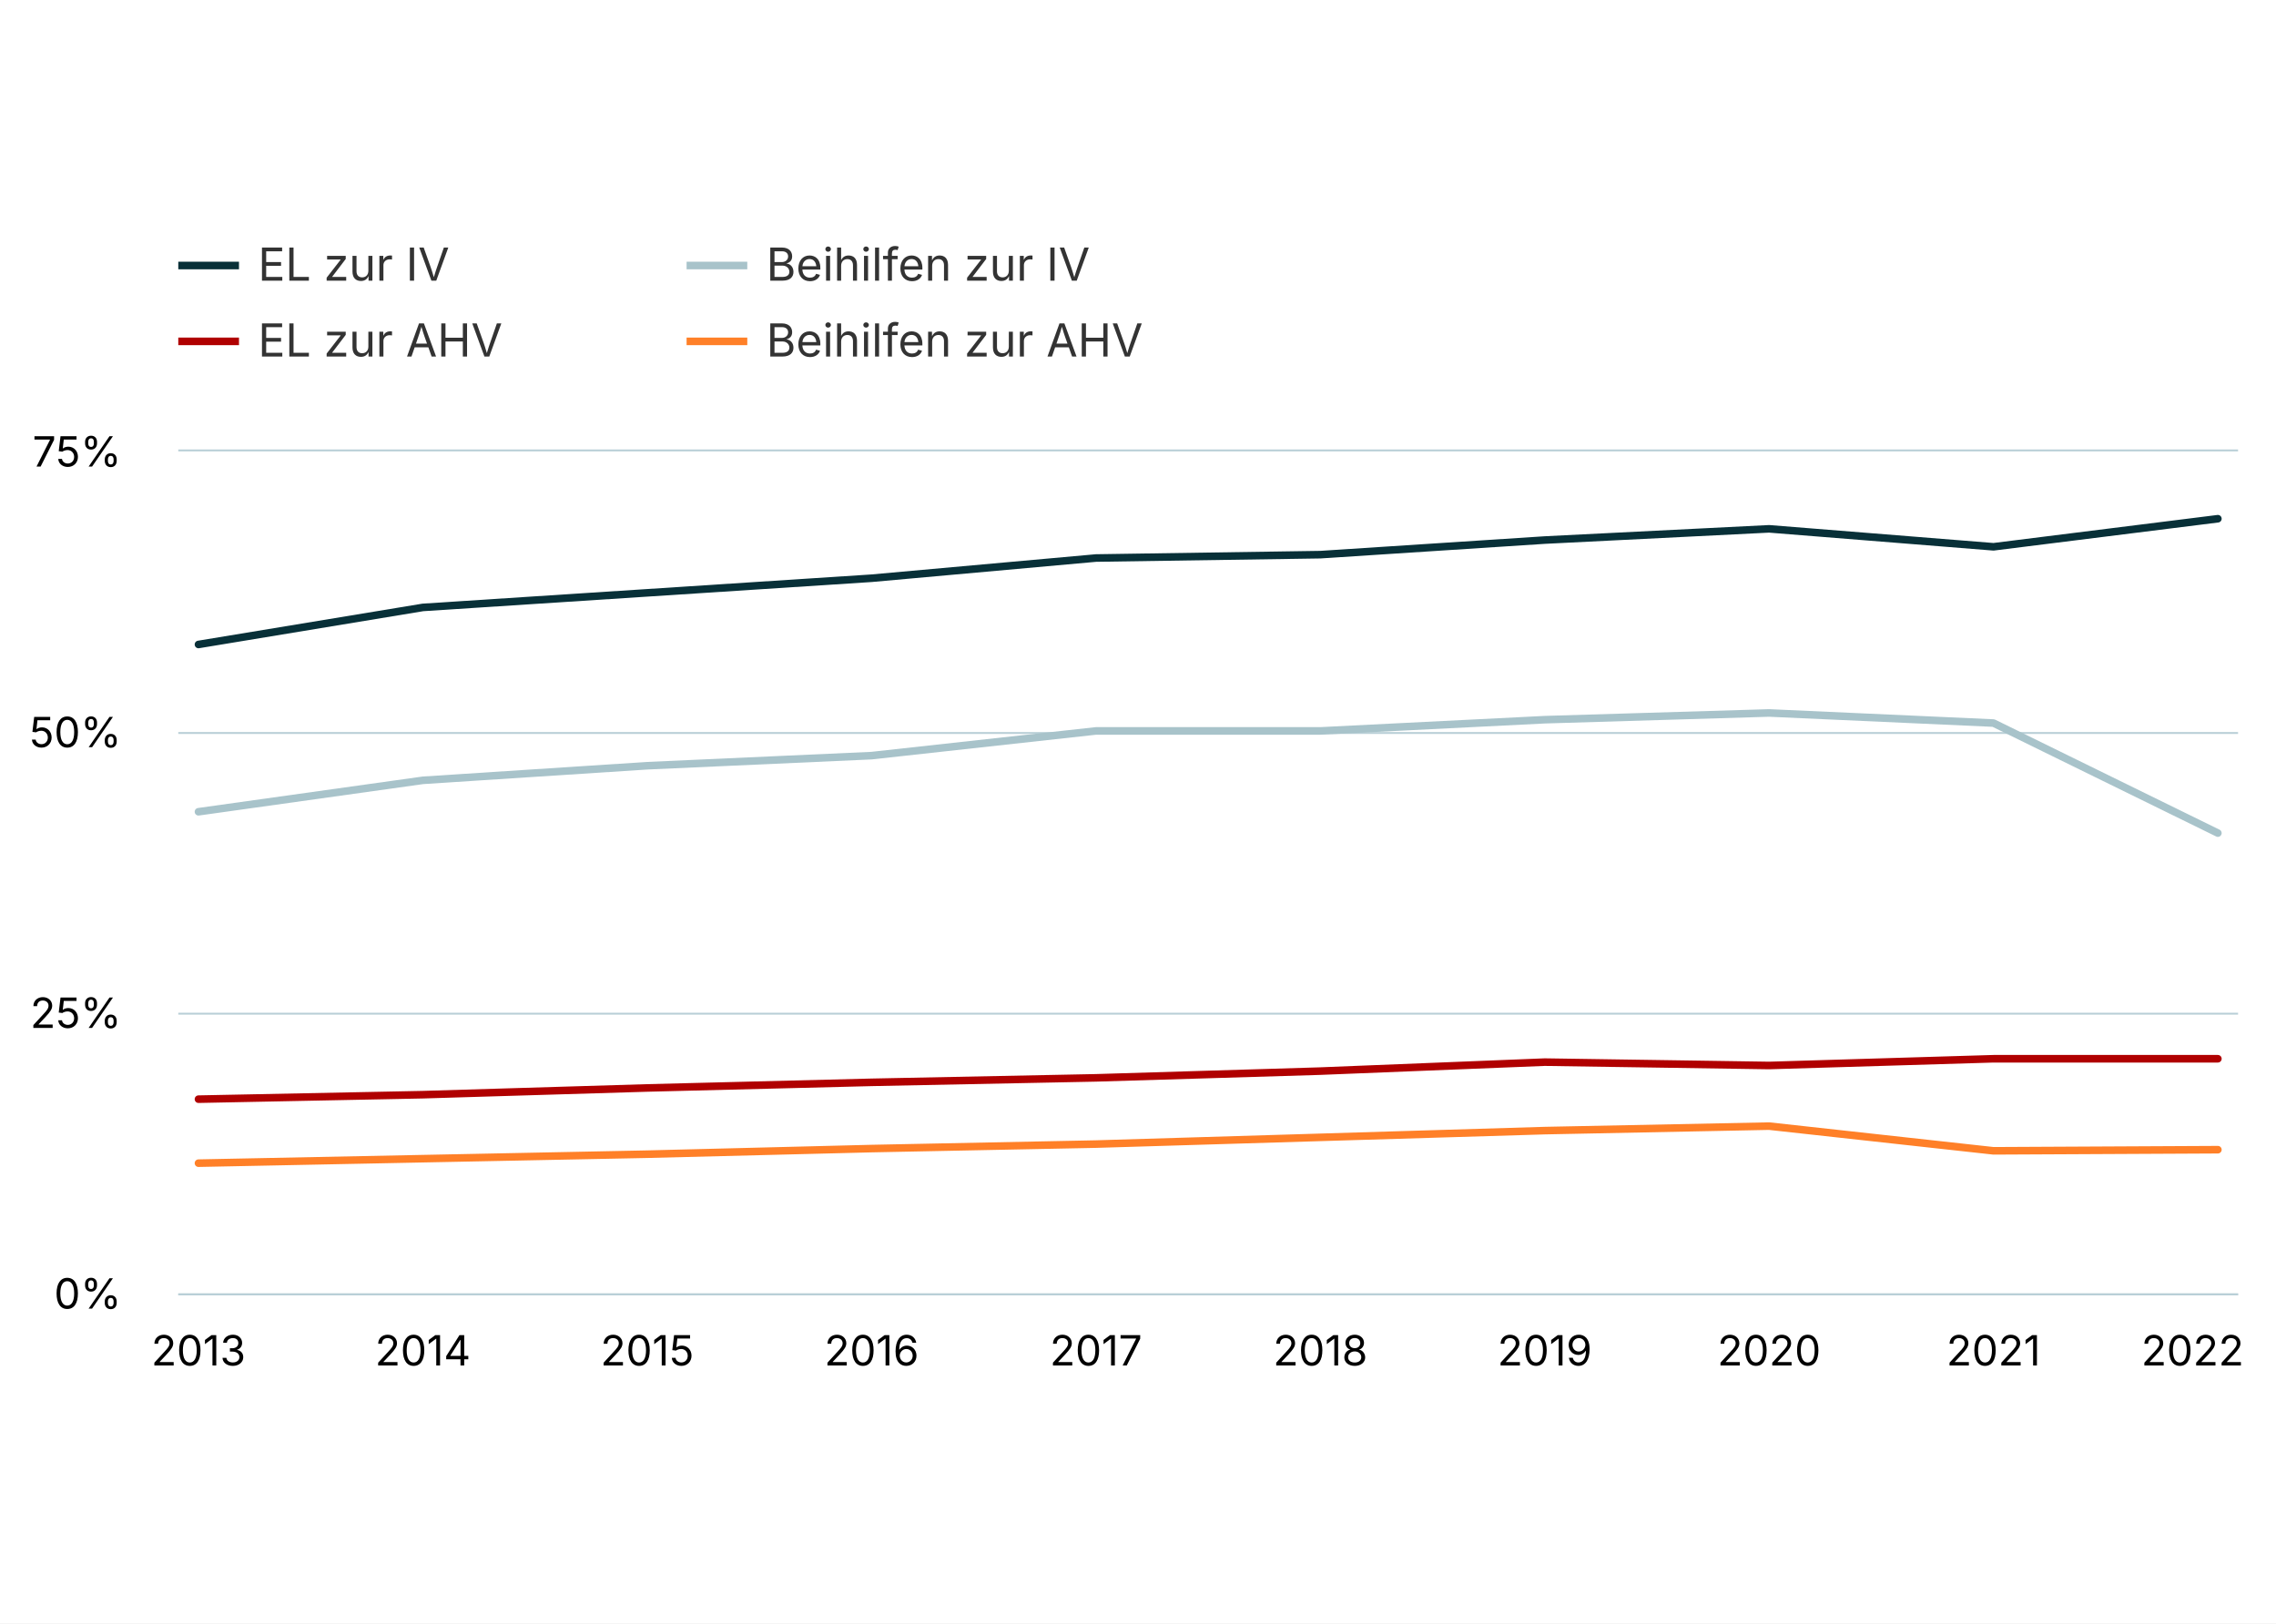
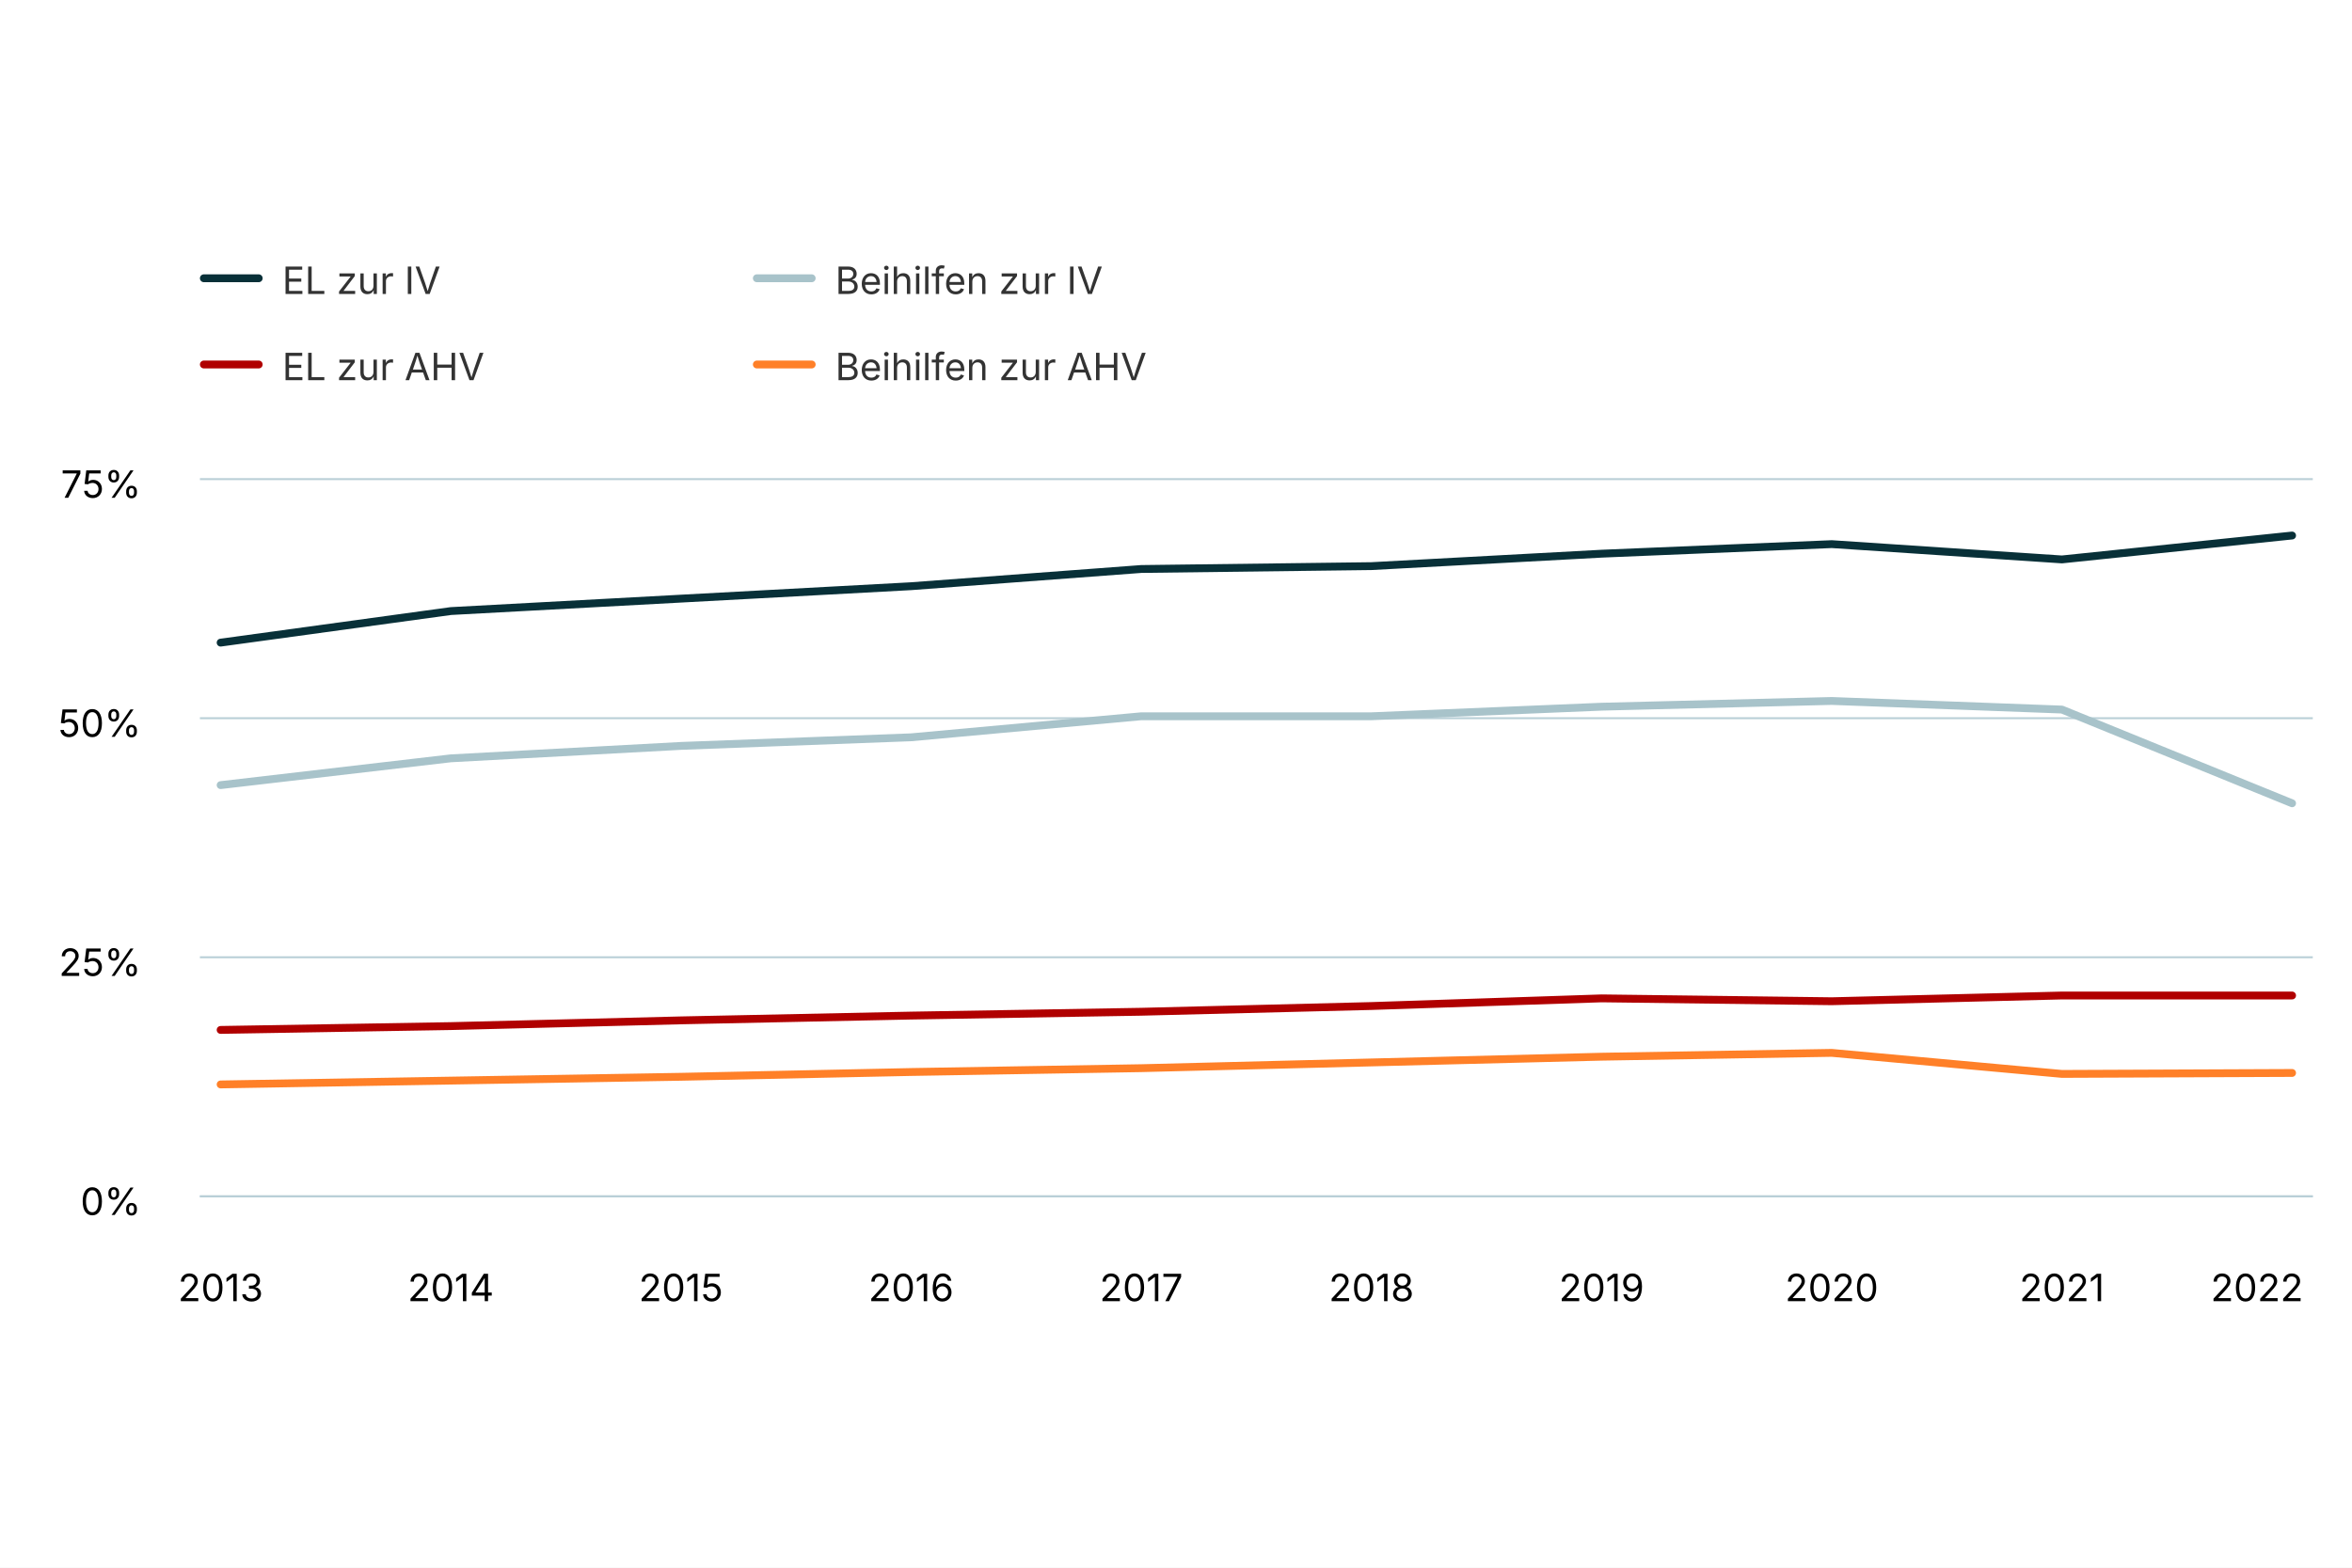
- <svg xmlns="http://www.w3.org/2000/svg" version="1.1" class="highcharts-root" style="font-family:Inter,Helvetica Neue,Helvetica,Arial,sans-serif;font-size:12px;" width="600" height="428">
+ <svg xmlns="http://www.w3.org/2000/svg" version="1.1" class="highcharts-root" style="font-family: Inter, &quot;Helvetica Neue&quot;, Helvetica, Arial, sans-serif; font-size: 1rem;" width="600" height="400" viewBox="0 0 600 400" role="img" aria-label="Quote der Ergänzungsleistungen und Beihilfen">
  <defs>
-     <clipPath id="highcharts-usam98n-47-">
-       <rect x="0" y="0" width="543" height="222" fill="none" />
-     </clipPath>
-     <clipPath id="highcharts-usam98n-58-">
-       <rect x="0" y="0" width="543" height="222" fill="none" />
-     </clipPath>
-     <clipPath id="highcharts-usam98n-89-">
-       <rect x="47" y="119" width="543" height="222" fill="none" />
+     <filter id="highcharts-drop-shadow-0">
+       <feDropShadow dx="1" dy="1" flood-color="#000000" flood-opacity="0.75" stdDeviation="2.5" />
+     </filter>
+     <clipPath id="highcharts-sxier4j-23-">
+       <rect x="0" y="0" width="539" height="183" fill="none" />
    </clipPath>
  </defs>
-   <rect fill="#ffffff" class="highcharts-background" x="0" y="0" width="600" height="428" rx="0" ry="0" />
-   <rect fill="none" class="highcharts-plot-background" x="47" y="119" width="543" height="222" />
+   <rect fill="#ffffff" class="highcharts-background" filter="none" x="0" y="0" width="600" height="400" rx="0" ry="0" />
+   <rect fill="none" class="highcharts-plot-background" x="51" y="122" width="539" height="183" filter="none" />
  <g class="highcharts-pane-group" data-z-index="0" />
  <g class="highcharts-grid highcharts-xaxis-grid" data-z-index="1">
-     <path fill="none" data-z-index="1" class="highcharts-grid-line" d="M 51.5 119 L 51.5 341" opacity="1" />
-     <path fill="none" data-z-index="1" class="highcharts-grid-line" d="M 110.5 119 L 110.5 341" opacity="1" />
-     <path fill="none" data-z-index="1" class="highcharts-grid-line" d="M 170.5 119 L 170.5 341" opacity="1" />
-     <path fill="none" data-z-index="1" class="highcharts-grid-line" d="M 229.5 119 L 229.5 341" opacity="1" />
-     <path fill="none" data-z-index="1" class="highcharts-grid-line" d="M 288.5 119 L 288.5 341" opacity="1" />
-     <path fill="none" data-z-index="1" class="highcharts-grid-line" d="M 347.5 119 L 347.5 341" opacity="1" />
-     <path fill="none" data-z-index="1" class="highcharts-grid-line" d="M 406.5 119 L 406.5 341" opacity="1" />
-     <path fill="none" data-z-index="1" class="highcharts-grid-line" d="M 465.5 119 L 465.5 341" opacity="1" />
-     <path fill="none" data-z-index="1" class="highcharts-grid-line" d="M 525.5 119 L 525.5 341" opacity="1" />
-     <path fill="none" data-z-index="1" class="highcharts-grid-line" d="M 584.5 119 L 584.5 341" opacity="1" />
+     <path fill="none" stroke="#e6e6e6" stroke-width="0" stroke-dasharray="none" data-z-index="1" class="highcharts-grid-line" d="M 56.5 122 L 56.5 305" opacity="1" />
+     <path fill="none" stroke="#e6e6e6" stroke-width="0" stroke-dasharray="none" data-z-index="1" class="highcharts-grid-line" d="M 114.5 122 L 114.5 305" opacity="1" />
+     <path fill="none" stroke="#e6e6e6" stroke-width="0" stroke-dasharray="none" data-z-index="1" class="highcharts-grid-line" d="M 173.5 122 L 173.5 305" opacity="1" />
+     <path fill="none" stroke="#e6e6e6" stroke-width="0" stroke-dasharray="none" data-z-index="1" class="highcharts-grid-line" d="M 232.5 122 L 232.5 305" opacity="1" />
+     <path fill="none" stroke="#e6e6e6" stroke-width="0" stroke-dasharray="none" data-z-index="1" class="highcharts-grid-line" d="M 291.5 122 L 291.5 305" opacity="1" />
+     <path fill="none" stroke="#e6e6e6" stroke-width="0" stroke-dasharray="none" data-z-index="1" class="highcharts-grid-line" d="M 349.5 122 L 349.5 305" opacity="1" />
+     <path fill="none" stroke="#e6e6e6" stroke-width="0" stroke-dasharray="none" data-z-index="1" class="highcharts-grid-line" d="M 408.5 122 L 408.5 305" opacity="1" />
+     <path fill="none" stroke="#e6e6e6" stroke-width="0" stroke-dasharray="none" data-z-index="1" class="highcharts-grid-line" d="M 467.5 122 L 467.5 305" opacity="1" />
+     <path fill="none" stroke="#e6e6e6" stroke-width="0" stroke-dasharray="none" data-z-index="1" class="highcharts-grid-line" d="M 526.5 122 L 526.5 305" opacity="1" />
+     <path fill="none" stroke="#e6e6e6" stroke-width="0" stroke-dasharray="none" data-z-index="1" class="highcharts-grid-line" d="M 584.5 122 L 584.5 305" opacity="1" />
  </g>
  <g class="highcharts-grid highcharts-yaxis-grid" data-z-index="1">
-     <path fill="none" stroke="#B9CFD7" stroke-width="0.5" data-z-index="1" class="highcharts-grid-line" d="M 47 341.25 L 590 341.25" opacity="1" />
-     <path fill="none" stroke="#B9CFD7" stroke-width="0.5" data-z-index="1" class="highcharts-grid-line" d="M 47 267.25 L 590 267.25" opacity="1" />
-     <path fill="none" stroke="#B9CFD7" stroke-width="0.5" data-z-index="1" class="highcharts-grid-line" d="M 47 193.25 L 590 193.25" opacity="1" />
-     <path fill="none" stroke="#B9CFD7" stroke-width="0.5" data-z-index="1" class="highcharts-grid-line" d="M 47 118.75 L 590 118.75" opacity="1" />
+     <path fill="none" stroke="#B9CFD7" stroke-width="0.5" stroke-dasharray="none" data-z-index="1" class="highcharts-grid-line" d="M 51 305.25 L 590 305.25" opacity="1" />
+     <path fill="none" stroke="#B9CFD7" stroke-width="0.5" stroke-dasharray="none" data-z-index="1" class="highcharts-grid-line" d="M 51 244.25 L 590 244.25" opacity="1" />
+     <path fill="none" stroke="#B9CFD7" stroke-width="0.5" stroke-dasharray="none" data-z-index="1" class="highcharts-grid-line" d="M 51 183.25 L 590 183.25" opacity="1" />
+     <path fill="none" stroke="#B9CFD7" stroke-width="0.5" stroke-dasharray="none" data-z-index="1" class="highcharts-grid-line" d="M 51 122.25 L 590 122.25" opacity="1" />
  </g>
-   <rect fill="none" class="highcharts-plot-border" data-z-index="1" x="47" y="119" width="543" height="222" />
+   <rect fill="none" class="highcharts-plot-border" data-z-index="1" stroke="#cccccc" stroke-width="0" x="51" y="122" width="539" height="183" />
  <g class="highcharts-axis highcharts-xaxis" data-z-index="2">
-     <path fill="none" class="highcharts-axis-line" stroke="#B9CFD7" stroke-width="0.5" data-z-index="7" d="M 47 341.25 L 590 341.25" />
+     <path fill="none" class="highcharts-axis-line" stroke="#B9CFD7" stroke-width="0.5" data-z-index="7" d="M 51 305.25 L 590 305.25" />
  </g>
  <g class="highcharts-axis highcharts-yaxis" data-z-index="2">
-     <path fill="none" class="highcharts-axis-line" data-z-index="7" d="M 47 119 L 47 341" />
+     <path fill="none" class="highcharts-axis-line" stroke="#B9CFD7" stroke-width="0" data-z-index="7" d="M 51 122 L 51 305" />
  </g>
-   <g class="highcharts-series-group" data-z-index="3">
-     <g class="highcharts-series highcharts-series-0 highcharts-line-series" data-z-index="0.1" opacity="1" transform="translate(47,119) scale(1 1)" clip-path="url(#highcharts-usam98n-58-)">
-       <path fill="none" d="M 5.324 50.912 L 64.474 41.144 L 123.624 37.296 L 182.775 33.448 L 241.925 28.12 L 301.075 27.232 L 360.225 23.384 L 419.376 20.424 L 478.526 25.16 L 537.676 17.76" class="highcharts-graph" data-z-index="1" stroke="#083038" stroke-width="2" stroke-linejoin="round" stroke-linecap="round" />
+   <g class="highcharts-series-group" data-z-index="3" filter="none">
+     <g class="highcharts-series highcharts-series-0 highcharts-line-series" data-z-index="0.1" opacity="1" transform="translate(51,122) scale(1 1)" clip-path="url(#highcharts-sxier4j-23-)">
+       <path fill="none" d="M 5.284 41.968 L 63.999 33.916 L 122.714 30.744 L 181.428 27.572 L 240.143 23.18 L 298.857 22.448 L 357.572 19.276 L 416.286 16.836 L 475.001 20.74 L 533.716 14.64" class="highcharts-graph" data-z-index="1" stroke="#083038" stroke-width="2" stroke-linejoin="round" stroke-linecap="round" filter="none" />
+       <path fill="none" d="M 5.284 41.968 L 63.999 33.916 L 122.714 30.744 L 181.428 27.572 L 240.143 23.18 L 298.857 22.448 L 357.572 19.276 L 416.286 16.836 L 475.001 20.74 L 533.716 14.64" data-z-index="2" class="highcharts-tracker-line" stroke-linecap="round" stroke-linejoin="round" stroke="rgba(192,192,192,0)" stroke-width="22" />
    </g>
-     <g class="highcharts-markers highcharts-series-0 highcharts-line-series" data-z-index="0.1" opacity="1" transform="translate(47,119) scale(1 1)" clip-path="none" />
-     <g class="highcharts-series highcharts-series-1 highcharts-line-series" data-z-index="0.1" opacity="1" transform="translate(47,119) scale(1 1)" clip-path="url(#highcharts-usam98n-58-)">
-       <path fill="none" d="M 5.324 95.016 L 64.474 86.728 L 123.624 82.88 L 182.775 80.216 L 241.925 73.704 L 301.075 73.704 L 360.225 70.744 L 419.376 68.968 L 478.526 71.632 L 537.676 100.64" class="highcharts-graph" data-z-index="1" stroke="#A8C3CA" stroke-width="2" stroke-linejoin="round" stroke-linecap="round" />
+     <g class="highcharts-markers highcharts-series-0 highcharts-line-series highcharts-tracker" data-z-index="0.1" opacity="1" transform="translate(51,122) scale(1 1)" clip-path="none" />
+     <g class="highcharts-series highcharts-series-1 highcharts-line-series" data-z-index="0.1" opacity="1" transform="translate(51,122) scale(1 1)" clip-path="url(#highcharts-sxier4j-23-)">
+       <path fill="none" d="M 5.284 78.324 L 63.999 71.492 L 122.714 68.32 L 181.428 66.124 L 240.143 60.756 L 298.857 60.756 L 357.572 58.316 L 416.286 56.852 L 475.001 59.048 L 533.716 82.96" class="highcharts-graph" data-z-index="1" stroke="#A8C3CA" stroke-width="2" stroke-linejoin="round" stroke-linecap="round" filter="none" />
+       <path fill="none" d="M 5.284 78.324 L 63.999 71.492 L 122.714 68.32 L 181.428 66.124 L 240.143 60.756 L 298.857 60.756 L 357.572 58.316 L 416.286 56.852 L 475.001 59.048 L 533.716 82.96" data-z-index="2" class="highcharts-tracker-line" stroke-linecap="round" stroke-linejoin="round" stroke="rgba(192,192,192,0)" stroke-width="22" />
    </g>
-     <g class="highcharts-markers highcharts-series-1 highcharts-line-series" data-z-index="0.1" opacity="1" transform="translate(47,119) scale(1 1)" clip-path="none" />
-     <g class="highcharts-series highcharts-series-2 highcharts-line-series" data-z-index="0.1" opacity="1" transform="translate(47,119) scale(1 1)" clip-path="url(#highcharts-usam98n-58-)">
-       <path fill="none" d="M 5.324 170.792 L 64.474 169.608 L 123.624 167.832 L 182.775 166.352 L 241.925 165.168 L 301.075 163.392 L 360.225 161.024 L 419.376 161.912 L 478.526 160.136 L 537.676 160.136" class="highcharts-graph" data-z-index="1" stroke="#B00000" stroke-width="2" stroke-linejoin="round" stroke-linecap="round" />
+     <g class="highcharts-markers highcharts-series-1 highcharts-line-series highcharts-tracker" data-z-index="0.1" opacity="1" transform="translate(51,122) scale(1 1)" clip-path="none" />
+     <g class="highcharts-series highcharts-series-2 highcharts-line-series" data-z-index="0.1" opacity="1" transform="translate(51,122) scale(1 1)" clip-path="url(#highcharts-sxier4j-23-)">
+       <path fill="none" d="M 5.284 140.788 L 63.999 139.812 L 122.714 138.348 L 181.428 137.128 L 240.143 136.152 L 298.857 134.688 L 357.572 132.736 L 416.286 133.468 L 475.001 132.004 L 533.716 132.004" class="highcharts-graph" data-z-index="1" stroke="#B00000" stroke-width="2" stroke-linejoin="round" stroke-linecap="round" filter="none" />
+       <path fill="none" d="M 5.284 140.788 L 63.999 139.812 L 122.714 138.348 L 181.428 137.128 L 240.143 136.152 L 298.857 134.688 L 357.572 132.736 L 416.286 133.468 L 475.001 132.004 L 533.716 132.004" data-z-index="2" class="highcharts-tracker-line" stroke-linecap="round" stroke-linejoin="round" stroke="rgba(192,192,192,0)" stroke-width="22" />
    </g>
-     <g class="highcharts-markers highcharts-series-2 highcharts-line-series" data-z-index="0.1" opacity="1" transform="translate(47,119) scale(1 1)" clip-path="none" />
-     <g class="highcharts-series highcharts-series-3 highcharts-line-series" data-z-index="0.1" opacity="1" transform="translate(47,119) scale(1 1)" clip-path="url(#highcharts-usam98n-58-)">
-       <path fill="none" d="M 5.324 187.664 L 64.474 186.48 L 123.624 185.296 L 182.775 183.816 L 241.925 182.632 L 301.075 180.856 L 360.225 179.08 L 419.376 177.896 L 478.526 184.408 L 537.676 184.112" class="highcharts-graph" data-z-index="1" stroke="#FF8028" stroke-width="2" stroke-linejoin="round" stroke-linecap="round" />
+     <g class="highcharts-markers highcharts-series-2 highcharts-line-series highcharts-tracker" data-z-index="0.1" opacity="1" transform="translate(51,122) scale(1 1)" clip-path="none" />
+     <g class="highcharts-series highcharts-series-3 highcharts-line-series" data-z-index="0.1" opacity="1" transform="translate(51,122) scale(1 1)" clip-path="url(#highcharts-sxier4j-23-)">
+       <path fill="none" d="M 5.284 154.696 L 63.999 153.72 L 122.714 152.744 L 181.428 151.524 L 240.143 150.548 L 298.857 149.084 L 357.572 147.62 L 416.286 146.644 L 475.001 152.012 L 533.716 151.768" class="highcharts-graph" data-z-index="1" stroke="#FF8028" stroke-width="2" stroke-linejoin="round" stroke-linecap="round" filter="none" />
+       <path fill="none" d="M 5.284 154.696 L 63.999 153.72 L 122.714 152.744 L 181.428 151.524 L 240.143 150.548 L 298.857 149.084 L 357.572 147.62 L 416.286 146.644 L 475.001 152.012 L 533.716 151.768" data-z-index="2" class="highcharts-tracker-line" stroke-linecap="round" stroke-linejoin="round" stroke="rgba(192,192,192,0)" stroke-width="22" />
    </g>
-     <g class="highcharts-markers highcharts-series-3 highcharts-line-series" data-z-index="0.1" opacity="1" transform="translate(47,119) scale(1 1)" clip-path="none" />
+     <g class="highcharts-markers highcharts-series-3 highcharts-line-series highcharts-tracker" data-z-index="0.1" opacity="1" transform="translate(51,122) scale(1 1)" clip-path="none" />
  </g>
-   <text x="10" text-anchor="start" class="highcharts-caption" data-z-index="4" style="color:#666666;fill:#666666;" y="375" />
-   <g class="highcharts-legend" data-z-index="7" transform="translate(39,56)">
-     <rect fill="none" class="highcharts-legend-box" rx="0" ry="0" x="0" y="0" width="308" height="51" visibility="visible" />
+   <text x="10" text-anchor="start" class="highcharts-caption" data-z-index="4" style="font-size: 0.8em; fill: rgb(102, 102, 102);" text-align="left" y="347" transform-origin="10 15" transform="translate(0,0) scale(1 1)" />
+   <g class="highcharts-axis-labels highcharts-xaxis-labels" data-z-index="7">
+     <text x="56.284" text-anchor="middle" transform="translate(0,0)" style="cursor: default; font-size: 0.8em; fill: rgb(0, 0, 0);" y="332" opacity="1">2013</text>
+     <text x="114.999" text-anchor="middle" transform="translate(0,0)" style="cursor: default; font-size: 0.8em; fill: rgb(0, 0, 0);" y="332" opacity="1">2014</text>
+     <text x="173.714" text-anchor="middle" transform="translate(0,0)" style="cursor: default; font-size: 0.8em; fill: rgb(0, 0, 0);" y="332" opacity="1">2015</text>
+     <text x="232.428" text-anchor="middle" transform="translate(0,0)" style="cursor: default; font-size: 0.8em; fill: rgb(0, 0, 0);" y="332" opacity="1">2016</text>
+     <text x="291.143" text-anchor="middle" transform="translate(0,0)" style="cursor: default; font-size: 0.8em; fill: rgb(0, 0, 0);" y="332" opacity="1">2017</text>
+     <text x="349.857" text-anchor="middle" transform="translate(0,0)" style="cursor: default; font-size: 0.8em; fill: rgb(0, 0, 0);" y="332" opacity="1">2018</text>
+     <text x="408.572" text-anchor="middle" transform="translate(0,0)" style="cursor: default; font-size: 0.8em; fill: rgb(0, 0, 0);" y="332" opacity="1">2019</text>
+     <text x="467.286" text-anchor="middle" transform="translate(0,0)" style="cursor: default; font-size: 0.8em; fill: rgb(0, 0, 0);" y="332" opacity="1">2020</text>
+     <text x="526.001" text-anchor="middle" transform="translate(0,0)" style="cursor: default; font-size: 0.8em; fill: rgb(0, 0, 0);" y="332" opacity="1">2021</text>
+     <text x="575.758" text-anchor="middle" transform="translate(0,0)" style="cursor: default; font-size: 0.8em; fill: rgb(0, 0, 0);" y="332" opacity="1">2022</text>
+   </g>
+   <g class="highcharts-axis-labels highcharts-yaxis-labels" data-z-index="7">
+     <text x="36" text-anchor="end" transform="translate(0,0)" style="cursor: default; font-size: 0.8em; fill: rgb(0, 0, 0);" y="310" opacity="1">0%</text>
+     <text x="36" text-anchor="end" transform="translate(0,0)" style="cursor: default; font-size: 0.8em; fill: rgb(0, 0, 0);" y="249" opacity="1">25%</text>
+     <text x="36" text-anchor="end" transform="translate(0,0)" style="cursor: default; font-size: 0.8em; fill: rgb(0, 0, 0);" y="188" opacity="1">50%</text>
+     <text x="36" text-anchor="end" transform="translate(0,0)" style="cursor: default; font-size: 0.8em; fill: rgb(0, 0, 0);" y="127" opacity="1">75%</text>
+   </g>
+   <g class="highcharts-legend highcharts-no-tooltip" data-z-index="7" text-align="left" transform="translate(43,55)">
+     <rect fill="none" class="highcharts-legend-box" rx="0" ry="0" stroke="#999999" stroke-width="0" filter="none" x="0" y="0" width="308" height="55" />
    <g data-z-index="1">
      <g>
        <g class="highcharts-legend-item highcharts-line-series highcharts-color-undefined highcharts-series-0" data-z-index="1" transform="translate(8,3)">
-           <path fill="none" d="M 0 11 L 16 11" class="highcharts-graph" stroke="#083038" stroke-width="2" />
-           <text x="21" style="color:#333333;cursor:pointer;font-size:12px;font-weight:normal;fill:#333333;" text-anchor="start" data-z-index="2" y="15">
-             <tspan>EL zur IV</tspan>
-           </text>
+           <path fill="none" class="highcharts-graph" stroke-width="2" stroke-linecap="round" d="M 1 13 L 15 13" stroke="#083038" />
+           <text x="21" text-anchor="start" data-z-index="2" style="cursor: pointer; font-size: 0.8em; text-decoration: none; font-weight: normal; fill: rgb(51, 51, 51);" y="17">EL zur IV</text>
        </g>
-         <g class="highcharts-legend-item highcharts-line-series highcharts-color-undefined highcharts-series-1" data-z-index="1" transform="translate(142,3)">
-           <path fill="none" d="M 0 11 L 16 11" class="highcharts-graph" stroke="#A8C3CA" stroke-width="2" />
-           <text x="21" y="15" style="color:#333333;cursor:pointer;font-size:12px;font-weight:normal;fill:#333333;" text-anchor="start" data-z-index="2">
-             <tspan>Beihilfen zur IV</tspan>
-           </text>
+         <g class="highcharts-legend-item highcharts-line-series highcharts-color-undefined highcharts-series-1" data-z-index="1" transform="translate(149.0687,3)">
+           <path fill="none" class="highcharts-graph" stroke-width="2" stroke-linecap="round" d="M 1 13 L 15 13" stroke="#A8C3CA" />
+           <text x="21" y="17" text-anchor="start" data-z-index="2" style="cursor: pointer; font-size: 0.8em; text-decoration: none; font-weight: normal; fill: rgb(51, 51, 51);">Beihilfen zur IV</text>
        </g>
-         <g class="highcharts-legend-item highcharts-line-series highcharts-color-undefined highcharts-series-2" data-z-index="1" transform="translate(8,23)">
-           <path fill="none" d="M 0 11 L 16 11" class="highcharts-graph" stroke="#B00000" stroke-width="2" />
-           <text x="21" y="15" style="color:#333333;cursor:pointer;font-size:12px;font-weight:normal;fill:#333333;" text-anchor="start" data-z-index="2">
-             <tspan>EL zur AHV</tspan>
-           </text>
+         <g class="highcharts-legend-item highcharts-line-series highcharts-color-undefined highcharts-series-2" data-z-index="1" transform="translate(8,25)">
+           <path fill="none" class="highcharts-graph" stroke-width="2" stroke-linecap="round" d="M 1 13 L 15 13" stroke="#B00000" />
+           <text x="21" y="17" text-anchor="start" data-z-index="2" style="cursor: pointer; font-size: 0.8em; text-decoration: none; font-weight: normal; fill: rgb(51, 51, 51);">EL zur AHV</text>
        </g>
-         <g class="highcharts-legend-item highcharts-line-series highcharts-color-undefined highcharts-series-3" data-z-index="1" transform="translate(142,23)">
-           <path fill="none" d="M 0 11 L 16 11" class="highcharts-graph" stroke="#FF8028" stroke-width="2" />
-           <text x="21" y="15" style="color:#333333;cursor:pointer;font-size:12px;font-weight:normal;fill:#333333;" text-anchor="start" data-z-index="2">
-             <tspan>Beihilfen zur AHV</tspan>
-           </text>
+         <g class="highcharts-legend-item highcharts-line-series highcharts-color-undefined highcharts-series-3" data-z-index="1" transform="translate(149.0687,25)">
+           <path fill="none" class="highcharts-graph" stroke-width="2" stroke-linecap="round" d="M 1 13 L 15 13" stroke="#FF8028" />
+           <text x="21" y="17" text-anchor="start" data-z-index="2" style="cursor: pointer; font-size: 0.8em; text-decoration: none; font-weight: normal; fill: rgb(51, 51, 51);">Beihilfen zur AHV</text>
        </g>
      </g>
    </g>
  </g>
-   <g class="highcharts-axis-labels highcharts-xaxis-labels" data-z-index="7">
-     <text x="52.324" style="color:#000000;cursor:default;font-size:11px;fill:#000000;" text-anchor="middle" transform="translate(0,0)" y="360" opacity="1">2013</text>
-     <text x="111.474" style="color:#000000;cursor:default;font-size:11px;fill:#000000;" text-anchor="middle" transform="translate(0,0)" y="360" opacity="1">2014</text>
-     <text x="170.624" style="color:#000000;cursor:default;font-size:11px;fill:#000000;" text-anchor="middle" transform="translate(0,0)" y="360" opacity="1">2015</text>
-     <text x="229.775" style="color:#000000;cursor:default;font-size:11px;fill:#000000;" text-anchor="middle" transform="translate(0,0)" y="360" opacity="1">2016</text>
-     <text x="288.925" style="color:#000000;cursor:default;font-size:11px;fill:#000000;" text-anchor="middle" transform="translate(0,0)" y="360" opacity="1">2017</text>
-     <text x="348.075" style="color:#000000;cursor:default;font-size:11px;fill:#000000;" text-anchor="middle" transform="translate(0,0)" y="360" opacity="1">2018</text>
-     <text x="407.225" style="color:#000000;cursor:default;font-size:11px;fill:#000000;" text-anchor="middle" transform="translate(0,0)" y="360" opacity="1">2019</text>
-     <text x="466.376" style="color:#000000;cursor:default;font-size:11px;fill:#000000;" text-anchor="middle" transform="translate(0,0)" y="360" opacity="1">2020</text>
-     <text x="525.526" style="color:#000000;cursor:default;font-size:11px;fill:#000000;" text-anchor="middle" transform="translate(0,0)" y="360" opacity="1">2021</text>
-     <text x="578" style="color:#000000;cursor:default;font-size:11px;fill:#000000;" text-anchor="middle" transform="translate(0,0)" y="360" opacity="1">2022</text>
-   </g>
-   <g class="highcharts-axis-labels highcharts-yaxis-labels" data-z-index="7">
-     <text x="32" style="color:#000000;cursor:default;font-size:11px;fill:#000000;" text-anchor="end" transform="translate(0,0)" y="345" opacity="1">0%</text>
-     <text x="32" style="color:#000000;cursor:default;font-size:11px;fill:#000000;" text-anchor="end" transform="translate(0,0)" y="271" opacity="1">25%</text>
-     <text x="32" style="color:#000000;cursor:default;font-size:11px;fill:#000000;" text-anchor="end" transform="translate(0,0)" y="197" opacity="1">50%</text>
-     <text x="32" style="color:#000000;cursor:default;font-size:11px;fill:#000000;" text-anchor="end" transform="translate(0,0)" y="123" opacity="1">75%</text>
-   </g>
</svg>
